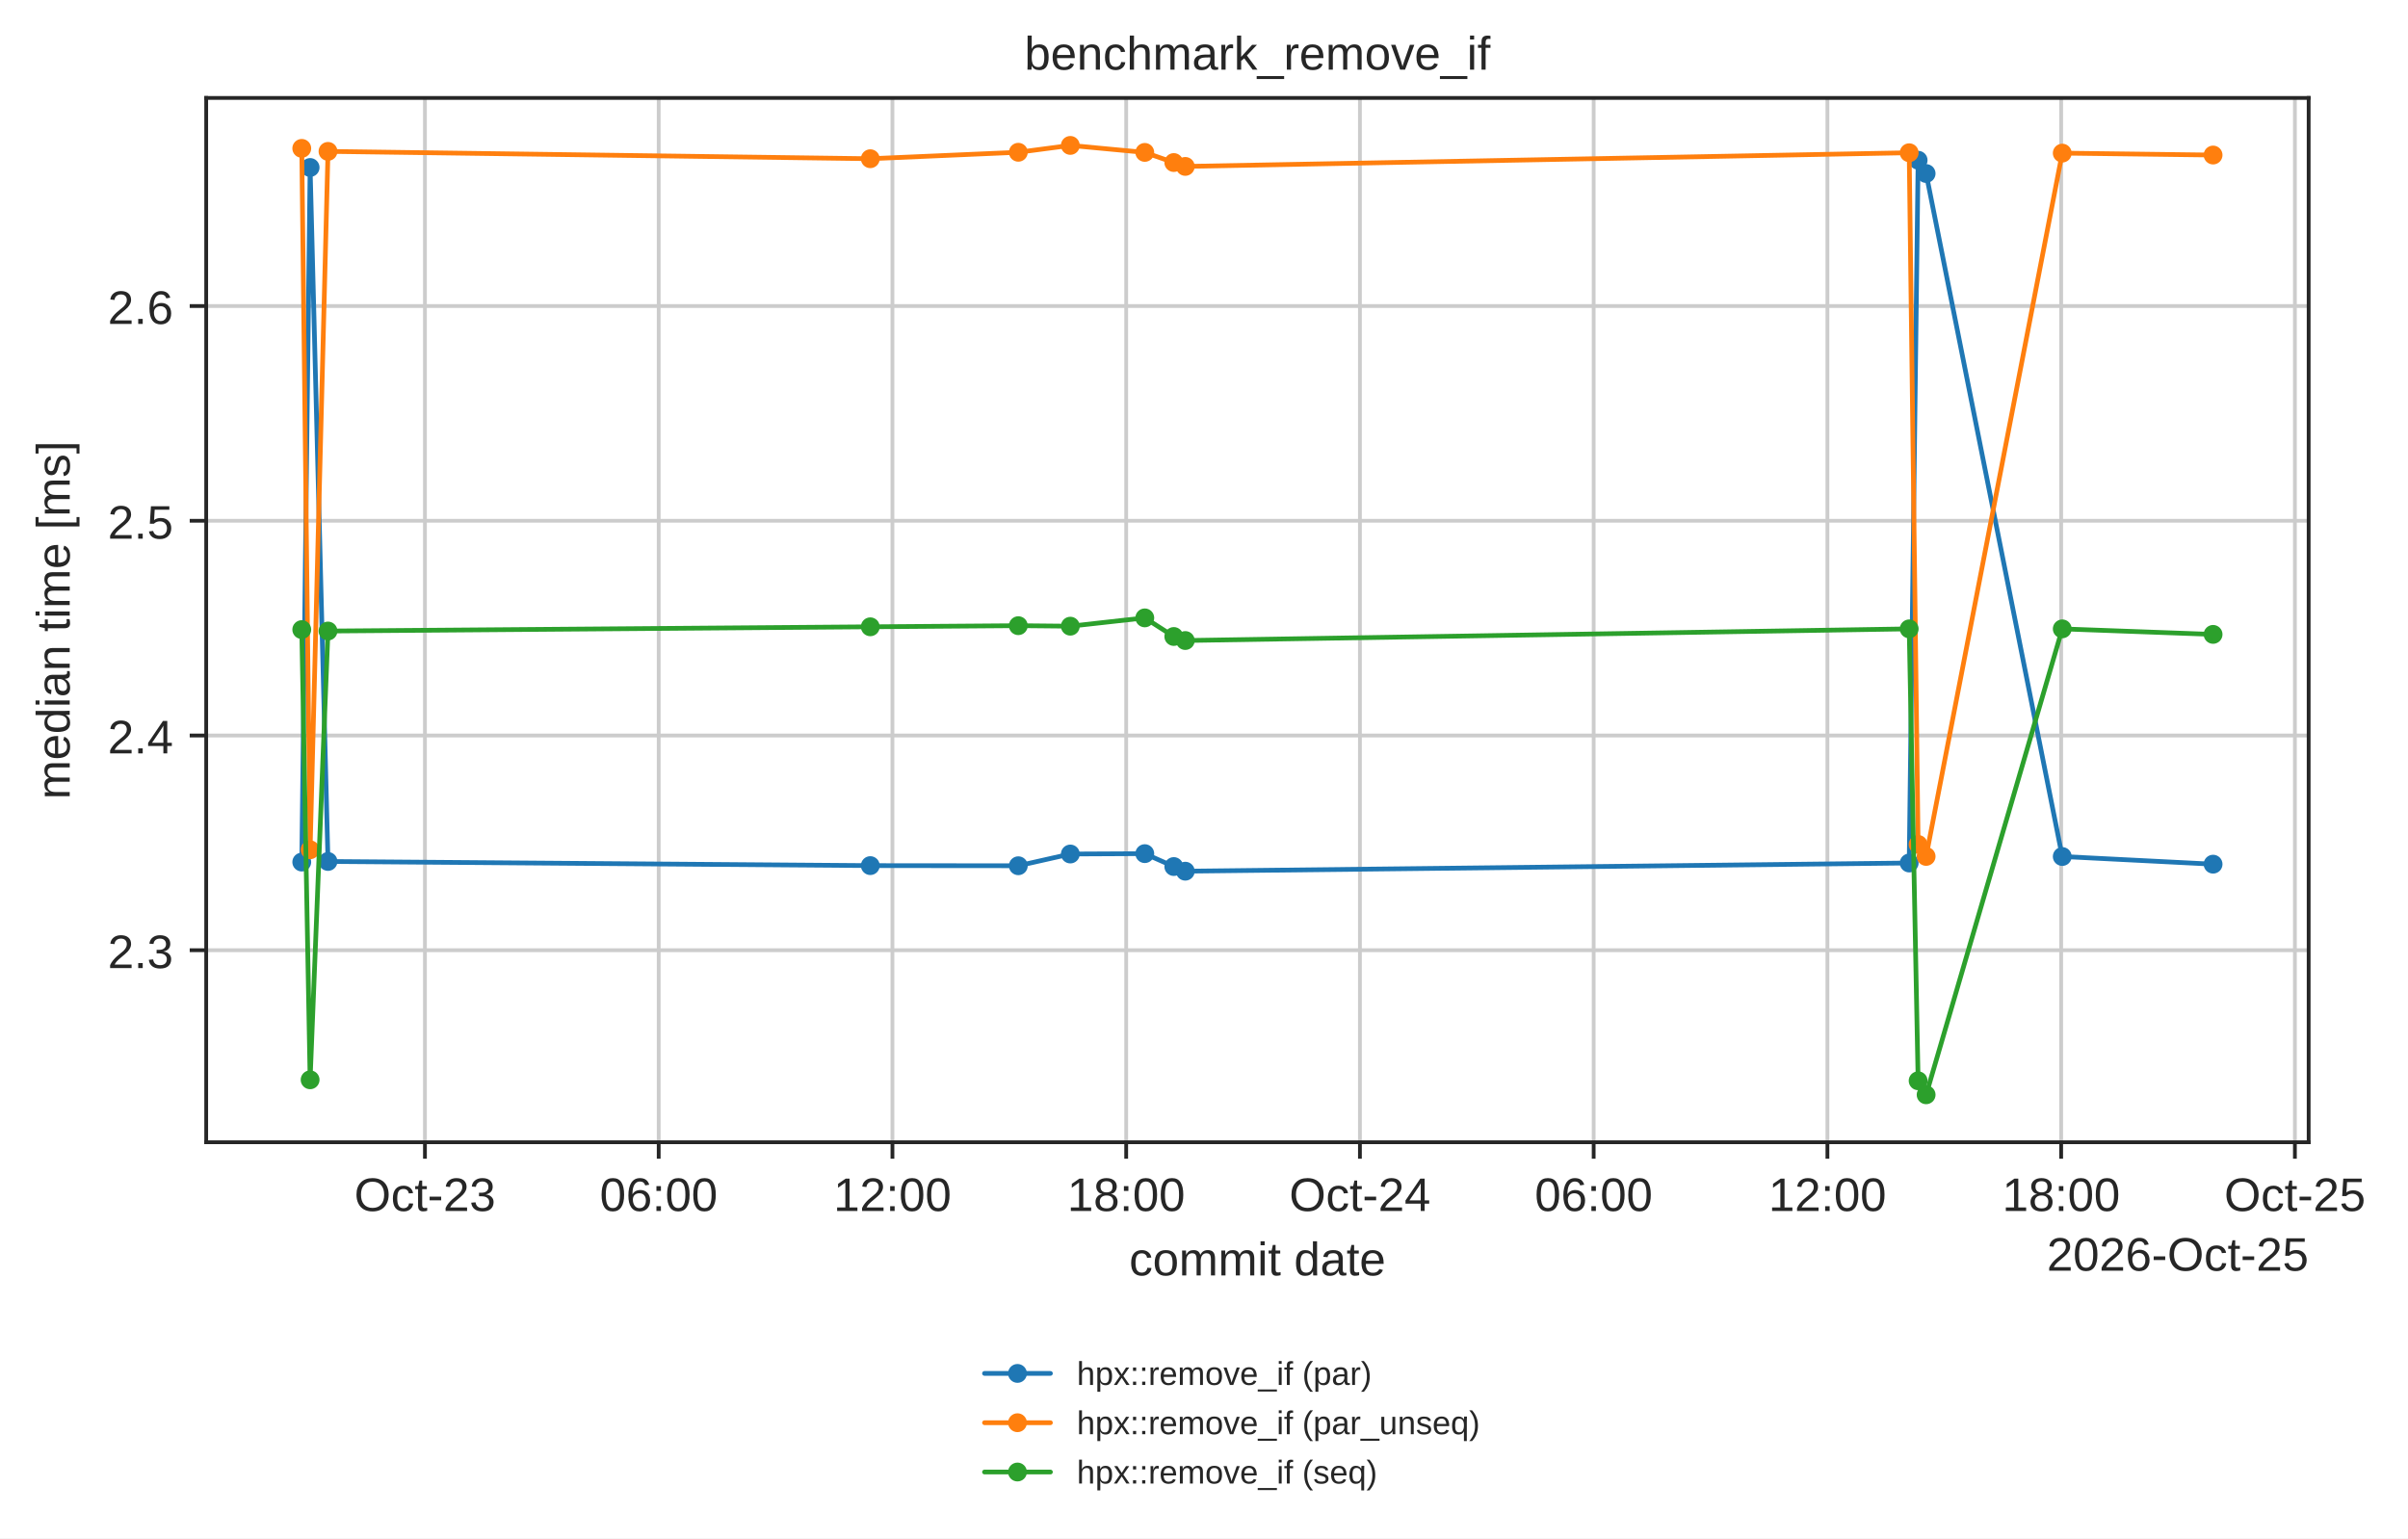
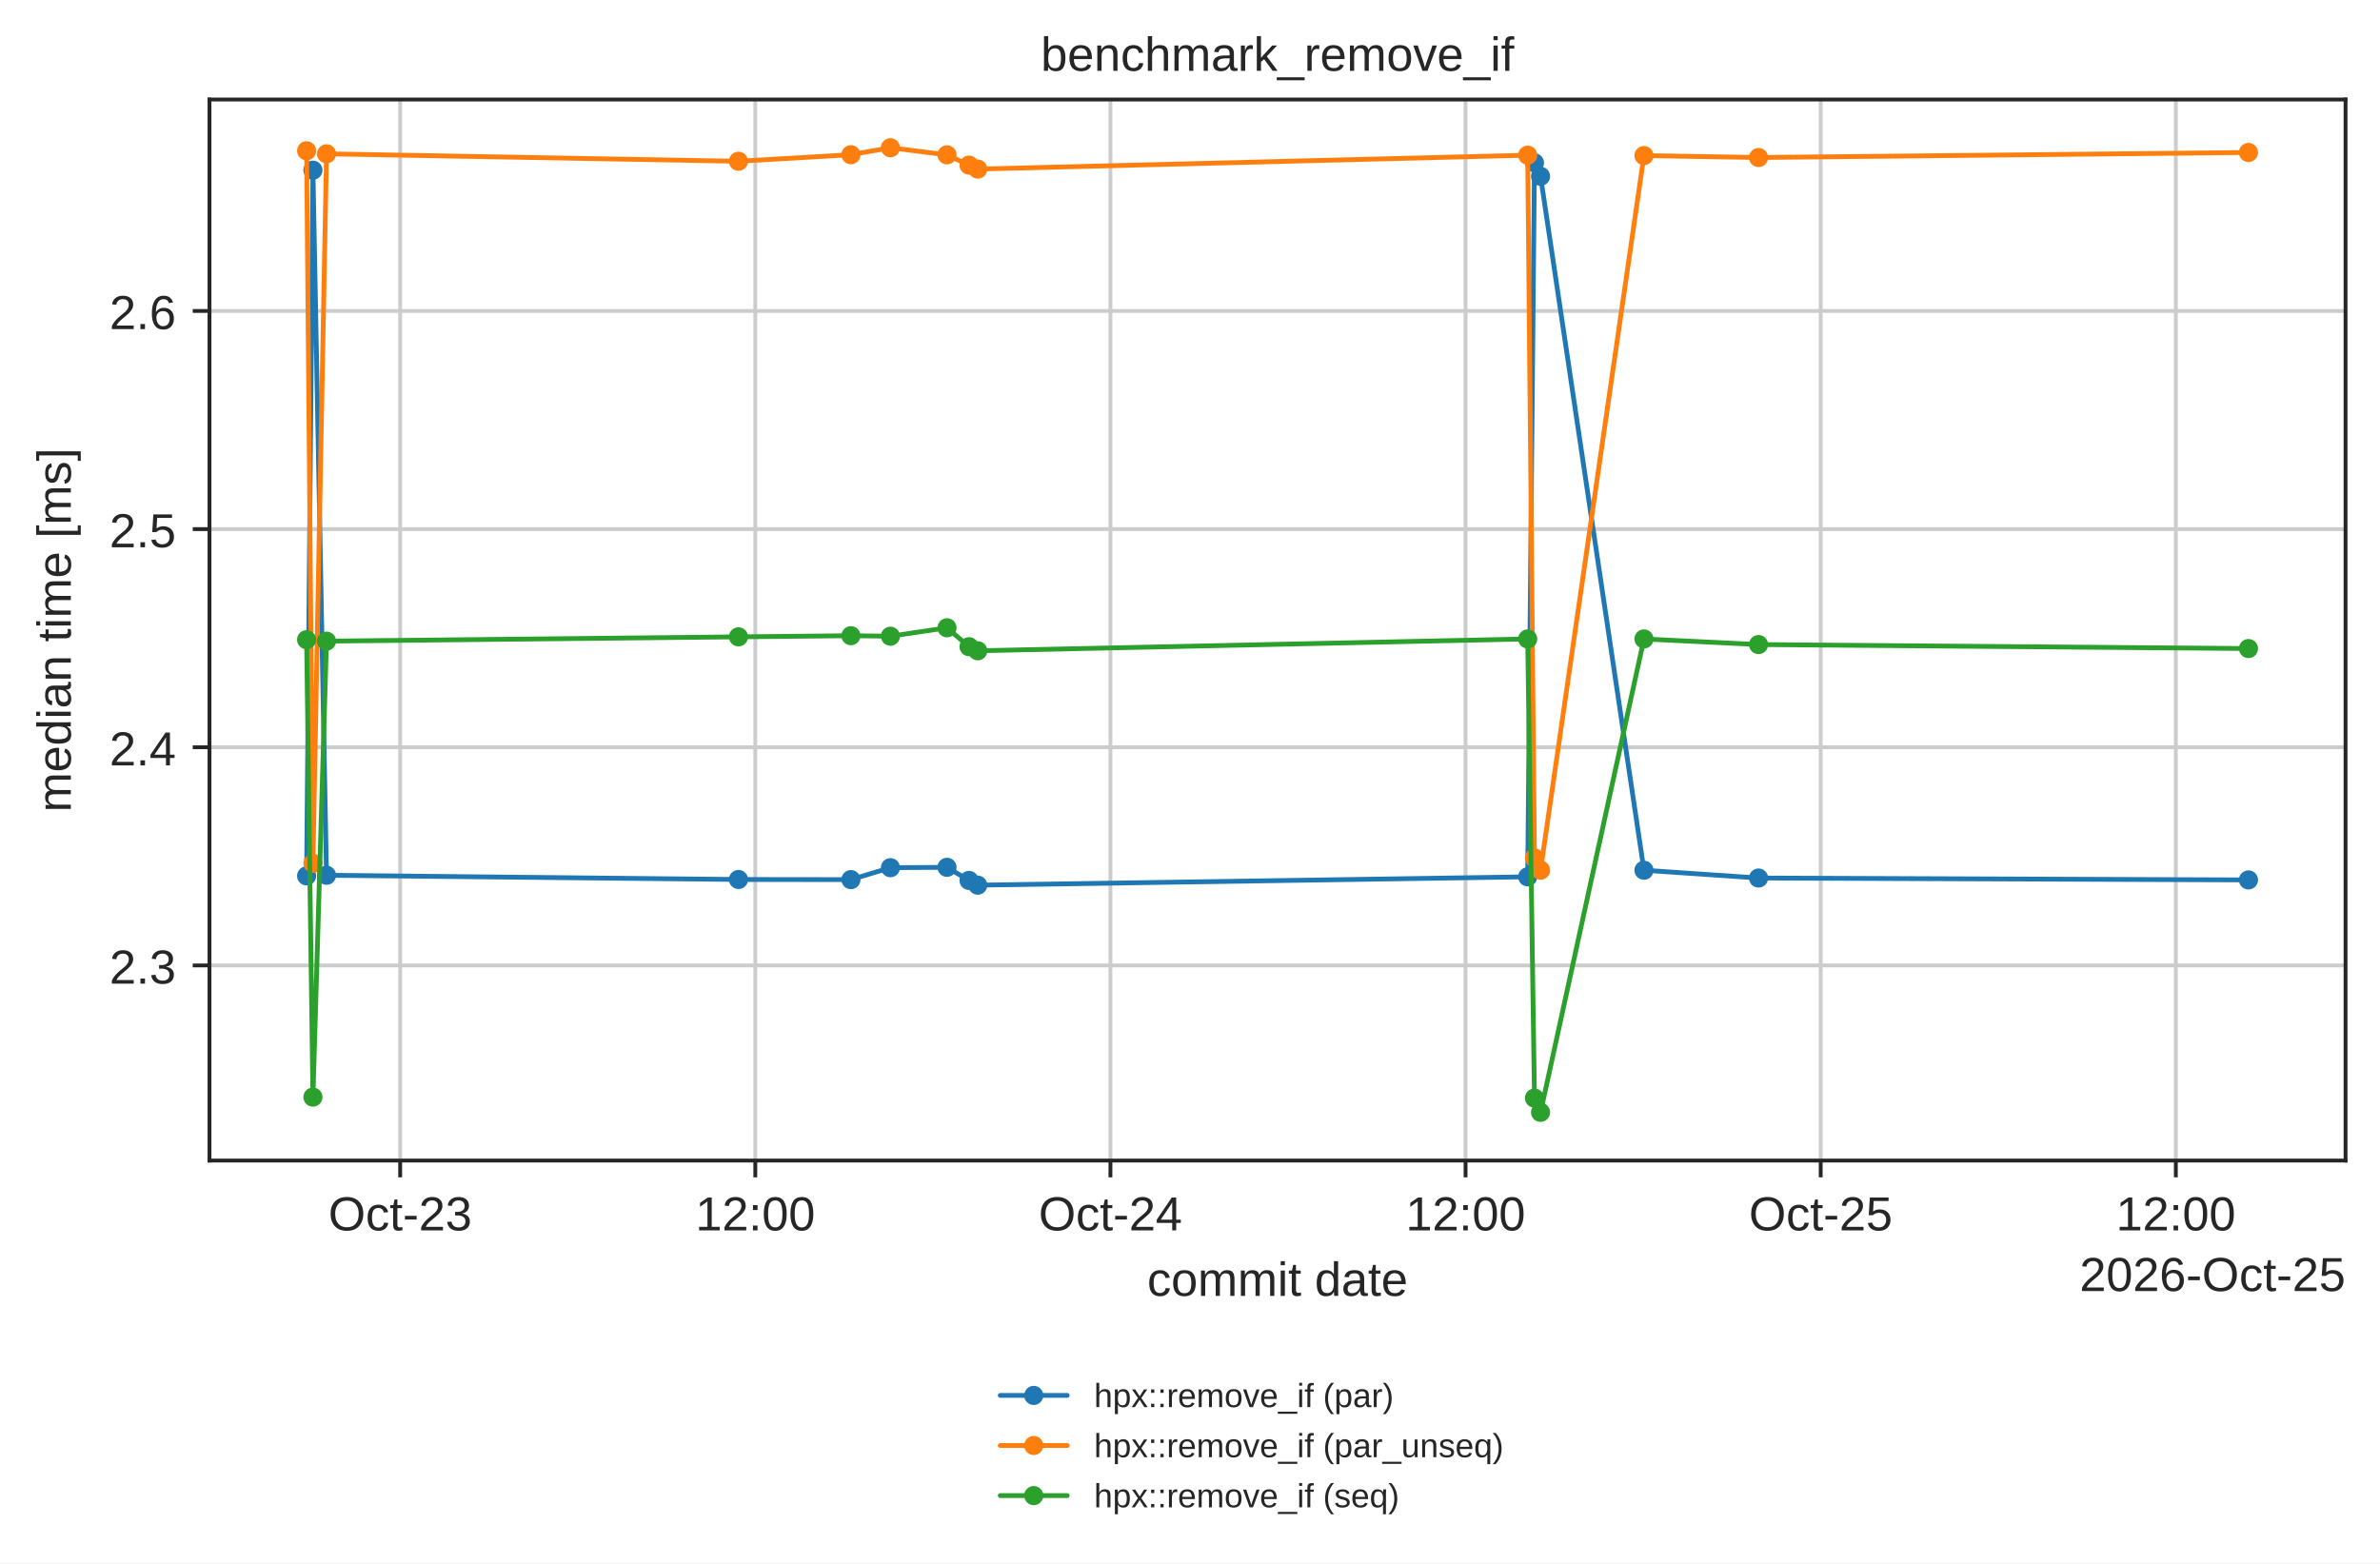
- <svg xmlns="http://www.w3.org/2000/svg" xmlns:xlink="http://www.w3.org/1999/xlink" width="511.275pt" height="326.683pt" viewBox="0 0 511.275 326.683" version="1.1">
+ <svg xmlns="http://www.w3.org/2000/svg" xmlns:xlink="http://www.w3.org/1999/xlink" width="497.381pt" height="326.683pt" viewBox="0 0 497.381 326.683" version="1.1">
  <defs>
    <style type="text/css">*{stroke-linejoin: round; stroke-linecap: butt}</style>
  </defs>
  <g id="figure_1">
    <g id="patch_1">
-       <path d="M 0 326.683  L 511.275 326.683  L 511.275 0  L 0 0  z " style="fill: #ffffff" />
+       <path d="M 0 326.683  L 497.381 326.683  L 497.381 0  L 0 0  z " style="fill: #ffffff" />
    </g>
    <g id="axes_1">
      <g id="patch_2">
        <path d="M 43.781 242.558  L 490.181 242.558  L 490.181 20.798  L 43.781 20.798  z " style="fill: #ffffff" />
      </g>
      <g id="matplotlib.axis_1">
        <g id="xtick_1">
          <g id="line2d_1">
-             <path d="M 90.226 242.558  L 90.226 20.798  " clip-path="url(#p42d5f2c684)" style="fill: none; stroke: #cccccc; stroke-width: 0.8; stroke-linecap: round" />
+             <path d="M 83.628 242.558  L 83.628 20.798  " clip-path="url(#p42d5f2c684)" style="fill: none; stroke: #cccccc; stroke-width: 0.8; stroke-linecap: round" />
          </g>
          <g id="line2d_2">
            <defs>
              <path id="mdfc5214045" d="M 0 0  L 0 3.5  " style="stroke: #262626; stroke-width: 0.8" />
            </defs>
            <g>
-               <use xlink:href="#mdfc5214045" x="90.226" y="242.558" style="fill: #262626; stroke: #262626; stroke-width: 0.8" />
+               <use xlink:href="#mdfc5214045" x="83.628" y="242.558" style="fill: #262626; stroke: #262626; stroke-width: 0.8" />
            </g>
          </g>
          <g id="text_1">
-             <text style="fill: #262626; font: 10px 'Arial', 'DejaVu Sans', 'Liberation Sans', 'Bitstream Vera Sans', sans-serif; text-anchor: middle" x="90.226" y="257.157" transform="rotate(-0 90.22648 257.1569)">Oct-23</text>
+             <text style="fill: #262626; font: 10px 'Arial', 'DejaVu Sans', 'Liberation Sans', 'Bitstream Vera Sans', sans-serif; text-anchor: middle" x="83.628" y="257.157" transform="rotate(-0 83.62803 257.1569)">Oct-23</text>
          </g>
        </g>
        <g id="xtick_2">
          <g id="line2d_3">
-             <path d="M 139.856 242.558  L 139.856 20.798  " clip-path="url(#p42d5f2c684)" style="fill: none; stroke: #cccccc; stroke-width: 0.8; stroke-linecap: round" />
+             <path d="M 157.845 242.558  L 157.845 20.798  " clip-path="url(#p42d5f2c684)" style="fill: none; stroke: #cccccc; stroke-width: 0.8; stroke-linecap: round" />
          </g>
          <g id="line2d_4">
            <g>
-               <use xlink:href="#mdfc5214045" x="139.856" y="242.558" style="fill: #262626; stroke: #262626; stroke-width: 0.8" />
+               <use xlink:href="#mdfc5214045" x="157.845" y="242.558" style="fill: #262626; stroke: #262626; stroke-width: 0.8" />
            </g>
          </g>
          <g id="text_2">
-             <text style="fill: #262626; font: 10px 'Arial', 'DejaVu Sans', 'Liberation Sans', 'Bitstream Vera Sans', sans-serif; text-anchor: middle" x="139.856" y="257.157" transform="rotate(-0 139.856 257.1569)">06:00</text>
+             <text style="fill: #262626; font: 10px 'Arial', 'DejaVu Sans', 'Liberation Sans', 'Bitstream Vera Sans', sans-serif; text-anchor: middle" x="157.845" y="257.157" transform="rotate(-0 157.8451 257.1569)">12:00</text>
          </g>
        </g>
        <g id="xtick_3">
          <g id="line2d_5">
-             <path d="M 189.486 242.558  L 189.486 20.798  " clip-path="url(#p42d5f2c684)" style="fill: none; stroke: #cccccc; stroke-width: 0.8; stroke-linecap: round" />
+             <path d="M 232.062 242.558  L 232.062 20.798  " clip-path="url(#p42d5f2c684)" style="fill: none; stroke: #cccccc; stroke-width: 0.8; stroke-linecap: round" />
          </g>
          <g id="line2d_6">
            <g>
-               <use xlink:href="#mdfc5214045" x="189.486" y="242.558" style="fill: #262626; stroke: #262626; stroke-width: 0.8" />
+               <use xlink:href="#mdfc5214045" x="232.062" y="242.558" style="fill: #262626; stroke: #262626; stroke-width: 0.8" />
            </g>
          </g>
          <g id="text_3">
-             <text style="fill: #262626; font: 10px 'Arial', 'DejaVu Sans', 'Liberation Sans', 'Bitstream Vera Sans', sans-serif; text-anchor: middle" x="189.486" y="257.157" transform="rotate(-0 189.4856 257.1569)">12:00</text>
+             <text style="fill: #262626; font: 10px 'Arial', 'DejaVu Sans', 'Liberation Sans', 'Bitstream Vera Sans', sans-serif; text-anchor: middle" x="232.062" y="257.157" transform="rotate(-0 232.0623 257.1569)">Oct-24</text>
          </g>
        </g>
        <g id="xtick_4">
          <g id="line2d_7">
-             <path d="M 239.115 242.558  L 239.115 20.798  " clip-path="url(#p42d5f2c684)" style="fill: none; stroke: #cccccc; stroke-width: 0.8; stroke-linecap: round" />
+             <path d="M 306.279 242.558  L 306.279 20.798  " clip-path="url(#p42d5f2c684)" style="fill: none; stroke: #cccccc; stroke-width: 0.8; stroke-linecap: round" />
          </g>
          <g id="line2d_8">
            <g>
-               <use xlink:href="#mdfc5214045" x="239.115" y="242.558" style="fill: #262626; stroke: #262626; stroke-width: 0.8" />
+               <use xlink:href="#mdfc5214045" x="306.279" y="242.558" style="fill: #262626; stroke: #262626; stroke-width: 0.8" />
            </g>
          </g>
          <g id="text_4">
-             <text style="fill: #262626; font: 10px 'Arial', 'DejaVu Sans', 'Liberation Sans', 'Bitstream Vera Sans', sans-serif; text-anchor: middle" x="239.115" y="257.157" transform="rotate(-0 239.1152 257.1569)">18:00</text>
+             <text style="fill: #262626; font: 10px 'Arial', 'DejaVu Sans', 'Liberation Sans', 'Bitstream Vera Sans', sans-serif; text-anchor: middle" x="306.279" y="257.157" transform="rotate(-0 306.2794 257.1569)">12:00</text>
          </g>
        </g>
        <g id="xtick_5">
          <g id="line2d_9">
-             <path d="M 288.745 242.558  L 288.745 20.798  " clip-path="url(#p42d5f2c684)" style="fill: none; stroke: #cccccc; stroke-width: 0.8; stroke-linecap: round" />
+             <path d="M 380.497 242.558  L 380.497 20.798  " clip-path="url(#p42d5f2c684)" style="fill: none; stroke: #cccccc; stroke-width: 0.8; stroke-linecap: round" />
          </g>
          <g id="line2d_10">
            <g>
-               <use xlink:href="#mdfc5214045" x="288.745" y="242.558" style="fill: #262626; stroke: #262626; stroke-width: 0.8" />
+               <use xlink:href="#mdfc5214045" x="380.497" y="242.558" style="fill: #262626; stroke: #262626; stroke-width: 0.8" />
            </g>
          </g>
          <g id="text_5">
-             <text style="fill: #262626; font: 10px 'Arial', 'DejaVu Sans', 'Liberation Sans', 'Bitstream Vera Sans', sans-serif; text-anchor: middle" x="288.745" y="257.157" transform="rotate(-0 288.7447 257.1569)">Oct-24</text>
+             <text style="fill: #262626; font: 10px 'Arial', 'DejaVu Sans', 'Liberation Sans', 'Bitstream Vera Sans', sans-serif; text-anchor: middle" x="380.497" y="257.157" transform="rotate(-0 380.4965 257.1569)">Oct-25</text>
          </g>
        </g>
        <g id="xtick_6">
          <g id="line2d_11">
-             <path d="M 338.374 242.558  L 338.374 20.798  " clip-path="url(#p42d5f2c684)" style="fill: none; stroke: #cccccc; stroke-width: 0.8; stroke-linecap: round" />
+             <path d="M 454.714 242.558  L 454.714 20.798  " clip-path="url(#p42d5f2c684)" style="fill: none; stroke: #cccccc; stroke-width: 0.8; stroke-linecap: round" />
          </g>
          <g id="line2d_12">
            <g>
-               <use xlink:href="#mdfc5214045" x="338.374" y="242.558" style="fill: #262626; stroke: #262626; stroke-width: 0.8" />
+               <use xlink:href="#mdfc5214045" x="454.714" y="242.558" style="fill: #262626; stroke: #262626; stroke-width: 0.8" />
            </g>
          </g>
          <g id="text_6">
-             <text style="fill: #262626; font: 10px 'Arial', 'DejaVu Sans', 'Liberation Sans', 'Bitstream Vera Sans', sans-serif; text-anchor: middle" x="338.374" y="257.157" transform="rotate(-0 338.3743 257.1569)">06:00</text>
-           </g>
-         </g>
-         <g id="xtick_7">
-           <g id="line2d_13">
-             <path d="M 388.004 242.558  L 388.004 20.798  " clip-path="url(#p42d5f2c684)" style="fill: none; stroke: #cccccc; stroke-width: 0.8; stroke-linecap: round" />
-           </g>
-           <g id="line2d_14">
-             <g>
-               <use xlink:href="#mdfc5214045" x="388.004" y="242.558" style="fill: #262626; stroke: #262626; stroke-width: 0.8" />
-             </g>
-           </g>
-           <g id="text_7">
-             <text style="fill: #262626; font: 10px 'Arial', 'DejaVu Sans', 'Liberation Sans', 'Bitstream Vera Sans', sans-serif; text-anchor: middle" x="388.004" y="257.157" transform="rotate(-0 388.0039 257.1569)">12:00</text>
-           </g>
-         </g>
-         <g id="xtick_8">
-           <g id="line2d_15">
-             <path d="M 437.633 242.558  L 437.633 20.798  " clip-path="url(#p42d5f2c684)" style="fill: none; stroke: #cccccc; stroke-width: 0.8; stroke-linecap: round" />
-           </g>
-           <g id="line2d_16">
-             <g>
-               <use xlink:href="#mdfc5214045" x="437.633" y="242.558" style="fill: #262626; stroke: #262626; stroke-width: 0.8" />
-             </g>
-           </g>
-           <g id="text_8">
-             <text style="fill: #262626; font: 10px 'Arial', 'DejaVu Sans', 'Liberation Sans', 'Bitstream Vera Sans', sans-serif; text-anchor: middle" x="437.633" y="257.157" transform="rotate(-0 437.6334 257.1569)">18:00</text>
-           </g>
-         </g>
-         <g id="xtick_9">
-           <g id="line2d_17">
-             <path d="M 487.263 242.558  L 487.263 20.798  " clip-path="url(#p42d5f2c684)" style="fill: none; stroke: #cccccc; stroke-width: 0.8; stroke-linecap: round" />
-           </g>
-           <g id="line2d_18">
-             <g>
-               <use xlink:href="#mdfc5214045" x="487.263" y="242.558" style="fill: #262626; stroke: #262626; stroke-width: 0.8" />
-             </g>
-           </g>
-           <g id="text_9">
-             <text style="fill: #262626; font: 10px 'Arial', 'DejaVu Sans', 'Liberation Sans', 'Bitstream Vera Sans', sans-serif; text-anchor: middle" x="487.263" y="257.157" transform="rotate(-0 487.263 257.1569)">Oct-25</text>
-           </g>
-         </g>
-         <g id="text_10">
+             <text style="fill: #262626; font: 10px 'Arial', 'DejaVu Sans', 'Liberation Sans', 'Bitstream Vera Sans', sans-serif; text-anchor: middle" x="454.714" y="257.157" transform="rotate(-0 454.7136 257.1569)">12:00</text>
+           </g>
+         </g>
+         <g id="text_7">
          <text style="fill: #262626; font: 10px 'Arial', 'DejaVu Sans', 'Liberation Sans', 'Bitstream Vera Sans', sans-serif; text-anchor: middle" x="266.981" y="270.835" transform="rotate(-0 266.9812 270.835)">commit date</text>
        </g>
-         <g id="text_11">
+         <g id="text_8">
          <text style="fill: #262626; font: 10px 'Arial', 'DejaVu Sans', 'Liberation Sans', 'Bitstream Vera Sans', sans-serif; text-anchor: end" x="490.181" y="269.835" transform="rotate(-0 490.1812 269.835)">2026-Oct-25</text>
        </g>
      </g>
      <g id="matplotlib.axis_2">
        <g id="ytick_1">
-           <g id="line2d_19">
+           <g id="line2d_13">
            <path d="M 43.781 201.777  L 490.181 201.777  " clip-path="url(#p42d5f2c684)" style="fill: none; stroke: #cccccc; stroke-width: 0.8; stroke-linecap: round" />
          </g>
-           <g id="line2d_20">
+           <g id="line2d_14">
            <defs>
              <path id="m414165cd4d" d="M 0 0  L -3.5 0  " style="stroke: #262626; stroke-width: 0.8" />
            </defs>
            <g>
              <use xlink:href="#m414165cd4d" x="43.781" y="201.777" style="fill: #262626; stroke: #262626; stroke-width: 0.8" />
            </g>
          </g>
+           <g id="text_9">
+             <text style="fill: #262626; font: 10px 'Arial', 'DejaVu Sans', 'Liberation Sans', 'Bitstream Vera Sans', sans-serif; text-anchor: end" x="36.781" y="205.576" transform="rotate(-0 36.78125 205.576)">2.3</text>
+           </g>
+         </g>
+         <g id="ytick_2">
+           <g id="line2d_15">
+             <path d="M 43.781 156.181  L 490.181 156.181  " clip-path="url(#p42d5f2c684)" style="fill: none; stroke: #cccccc; stroke-width: 0.8; stroke-linecap: round" />
+           </g>
+           <g id="line2d_16">
+             <g>
+               <use xlink:href="#m414165cd4d" x="43.781" y="156.181" style="fill: #262626; stroke: #262626; stroke-width: 0.8" />
+             </g>
+           </g>
+           <g id="text_10">
+             <text style="fill: #262626; font: 10px 'Arial', 'DejaVu Sans', 'Liberation Sans', 'Bitstream Vera Sans', sans-serif; text-anchor: end" x="36.781" y="159.98" transform="rotate(-0 36.78125 159.9803)">2.4</text>
+           </g>
+         </g>
+         <g id="ytick_3">
+           <g id="line2d_17">
+             <path d="M 43.781 110.585  L 490.181 110.585  " clip-path="url(#p42d5f2c684)" style="fill: none; stroke: #cccccc; stroke-width: 0.8; stroke-linecap: round" />
+           </g>
+           <g id="line2d_18">
+             <g>
+               <use xlink:href="#m414165cd4d" x="43.781" y="110.585" style="fill: #262626; stroke: #262626; stroke-width: 0.8" />
+             </g>
+           </g>
+           <g id="text_11">
+             <text style="fill: #262626; font: 10px 'Arial', 'DejaVu Sans', 'Liberation Sans', 'Bitstream Vera Sans', sans-serif; text-anchor: end" x="36.781" y="114.385" transform="rotate(-0 36.78125 114.3846)">2.5</text>
+           </g>
+         </g>
+         <g id="ytick_4">
+           <g id="line2d_19">
+             <path d="M 43.781 64.99  L 490.181 64.99  " clip-path="url(#p42d5f2c684)" style="fill: none; stroke: #cccccc; stroke-width: 0.8; stroke-linecap: round" />
+           </g>
+           <g id="line2d_20">
+             <g>
+               <use xlink:href="#m414165cd4d" x="43.781" y="64.99" style="fill: #262626; stroke: #262626; stroke-width: 0.8" />
+             </g>
+           </g>
          <g id="text_12">
-             <text style="fill: #262626; font: 10px 'Arial', 'DejaVu Sans', 'Liberation Sans', 'Bitstream Vera Sans', sans-serif; text-anchor: end" x="36.781" y="205.576" transform="rotate(-0 36.78125 205.576)">2.3</text>
-           </g>
-         </g>
-         <g id="ytick_2">
-           <g id="line2d_21">
-             <path d="M 43.781 156.181  L 490.181 156.181  " clip-path="url(#p42d5f2c684)" style="fill: none; stroke: #cccccc; stroke-width: 0.8; stroke-linecap: round" />
-           </g>
-           <g id="line2d_22">
-             <g>
-               <use xlink:href="#m414165cd4d" x="43.781" y="156.181" style="fill: #262626; stroke: #262626; stroke-width: 0.8" />
-             </g>
-           </g>
-           <g id="text_13">
-             <text style="fill: #262626; font: 10px 'Arial', 'DejaVu Sans', 'Liberation Sans', 'Bitstream Vera Sans', sans-serif; text-anchor: end" x="36.781" y="159.98" transform="rotate(-0 36.78125 159.9803)">2.4</text>
-           </g>
-         </g>
-         <g id="ytick_3">
-           <g id="line2d_23">
-             <path d="M 43.781 110.585  L 490.181 110.585  " clip-path="url(#p42d5f2c684)" style="fill: none; stroke: #cccccc; stroke-width: 0.8; stroke-linecap: round" />
-           </g>
-           <g id="line2d_24">
-             <g>
-               <use xlink:href="#m414165cd4d" x="43.781" y="110.585" style="fill: #262626; stroke: #262626; stroke-width: 0.8" />
-             </g>
-           </g>
-           <g id="text_14">
-             <text style="fill: #262626; font: 10px 'Arial', 'DejaVu Sans', 'Liberation Sans', 'Bitstream Vera Sans', sans-serif; text-anchor: end" x="36.781" y="114.385" transform="rotate(-0 36.78125 114.3846)">2.5</text>
-           </g>
-         </g>
-         <g id="ytick_4">
-           <g id="line2d_25">
-             <path d="M 43.781 64.99  L 490.181 64.99  " clip-path="url(#p42d5f2c684)" style="fill: none; stroke: #cccccc; stroke-width: 0.8; stroke-linecap: round" />
-           </g>
-           <g id="line2d_26">
-             <g>
-               <use xlink:href="#m414165cd4d" x="43.781" y="64.99" style="fill: #262626; stroke: #262626; stroke-width: 0.8" />
-             </g>
-           </g>
-           <g id="text_15">
            <text style="fill: #262626; font: 10px 'Arial', 'DejaVu Sans', 'Liberation Sans', 'Bitstream Vera Sans', sans-serif; text-anchor: end" x="36.781" y="68.789" transform="rotate(-0 36.78125 68.78894)">2.6</text>
          </g>
        </g>
-         <g id="text_16">
+         <g id="text_13">
          <text style="fill: #262626; font: 10px 'Arial', 'DejaVu Sans', 'Liberation Sans', 'Bitstream Vera Sans', sans-serif; text-anchor: middle" x="14.798" y="131.678" transform="rotate(-90 14.79844 131.6784)">median time [ms]</text>
        </g>
      </g>
-       <g id="line2d_27">
-         <path d="M 64.072 183.06  L 65.846 35.568  L 69.642 182.932  L 184.785 183.813  L 216.212 183.842  L 227.255 181.349  L 243.065 181.271  L 249.225 184.01  L 251.665 184.999  L 405.367 183.257  L 407.263 34.025  L 408.961 36.846  L 437.865 181.88  L 469.89 183.508  " clip-path="url(#p42d5f2c684)" style="fill: none; stroke: #1f77b4; stroke-linecap: round" />
+       <g id="line2d_21">
+         <path d="M 64.072 183.06  L 65.398 35.568  L 68.237 182.932  L 154.33 183.813  L 177.829 183.842  L 186.085 181.349  L 197.907 181.271  L 202.513 184.01  L 204.337 184.999  L 319.262 183.257  L 320.68 34.025  L 321.949 36.846  L 343.561 181.88  L 367.507 183.508  L 469.89 183.906  " clip-path="url(#p42d5f2c684)" style="fill: none; stroke: #1f77b4; stroke-linecap: round" />
        <defs>
          <path id="m20e5526daa" d="M 0 1.5  C 0.398 1.5 0.779 1.342 1.061 1.061  C 1.342 0.779 1.5 0.398 1.5 0  C 1.5 -0.398 1.342 -0.779 1.061 -1.061  C 0.779 -1.342 0.398 -1.5 0 -1.5  C -0.398 -1.5 -0.779 -1.342 -1.061 -1.061  C -1.342 -0.779 -1.5 -0.398 -1.5 0  C -1.5 0.398 -1.342 0.779 -1.061 1.061  C -0.779 1.342 -0.398 1.5 0 1.5  z " style="stroke: #1f77b4" />
        </defs>
        <g clip-path="url(#p42d5f2c684)">
          <use xlink:href="#m20e5526daa" x="64.072" y="183.06" style="fill: #1f77b4; stroke: #1f77b4" />
-           <use xlink:href="#m20e5526daa" x="65.846" y="35.568" style="fill: #1f77b4; stroke: #1f77b4" />
-           <use xlink:href="#m20e5526daa" x="69.642" y="182.932" style="fill: #1f77b4; stroke: #1f77b4" />
-           <use xlink:href="#m20e5526daa" x="184.785" y="183.813" style="fill: #1f77b4; stroke: #1f77b4" />
-           <use xlink:href="#m20e5526daa" x="216.212" y="183.842" style="fill: #1f77b4; stroke: #1f77b4" />
-           <use xlink:href="#m20e5526daa" x="227.255" y="181.349" style="fill: #1f77b4; stroke: #1f77b4" />
-           <use xlink:href="#m20e5526daa" x="243.065" y="181.271" style="fill: #1f77b4; stroke: #1f77b4" />
-           <use xlink:href="#m20e5526daa" x="249.225" y="184.01" style="fill: #1f77b4; stroke: #1f77b4" />
-           <use xlink:href="#m20e5526daa" x="251.665" y="184.999" style="fill: #1f77b4; stroke: #1f77b4" />
-           <use xlink:href="#m20e5526daa" x="405.367" y="183.257" style="fill: #1f77b4; stroke: #1f77b4" />
-           <use xlink:href="#m20e5526daa" x="407.263" y="34.025" style="fill: #1f77b4; stroke: #1f77b4" />
-           <use xlink:href="#m20e5526daa" x="408.961" y="36.846" style="fill: #1f77b4; stroke: #1f77b4" />
-           <use xlink:href="#m20e5526daa" x="437.865" y="181.88" style="fill: #1f77b4; stroke: #1f77b4" />
-           <use xlink:href="#m20e5526daa" x="469.89" y="183.508" style="fill: #1f77b4; stroke: #1f77b4" />
-         </g>
-       </g>
-       <g id="line2d_28">
-         <path d="M 64.072 31.509  L 65.846 180.449  L 69.642 32.148  L 184.785 33.704  L 216.212 32.335  L 227.255 30.878  L 243.065 32.363  L 249.225 34.515  L 251.665 35.337  L 405.367 32.435  L 407.263 179.311  L 408.961 181.86  L 437.865 32.515  L 469.89 32.922  " clip-path="url(#p42d5f2c684)" style="fill: none; stroke: #ff7f0e; stroke-linecap: round" />
+           <use xlink:href="#m20e5526daa" x="65.398" y="35.568" style="fill: #1f77b4; stroke: #1f77b4" />
+           <use xlink:href="#m20e5526daa" x="68.237" y="182.932" style="fill: #1f77b4; stroke: #1f77b4" />
+           <use xlink:href="#m20e5526daa" x="154.33" y="183.813" style="fill: #1f77b4; stroke: #1f77b4" />
+           <use xlink:href="#m20e5526daa" x="177.829" y="183.842" style="fill: #1f77b4; stroke: #1f77b4" />
+           <use xlink:href="#m20e5526daa" x="186.085" y="181.349" style="fill: #1f77b4; stroke: #1f77b4" />
+           <use xlink:href="#m20e5526daa" x="197.907" y="181.271" style="fill: #1f77b4; stroke: #1f77b4" />
+           <use xlink:href="#m20e5526daa" x="202.513" y="184.01" style="fill: #1f77b4; stroke: #1f77b4" />
+           <use xlink:href="#m20e5526daa" x="204.337" y="184.999" style="fill: #1f77b4; stroke: #1f77b4" />
+           <use xlink:href="#m20e5526daa" x="319.262" y="183.257" style="fill: #1f77b4; stroke: #1f77b4" />
+           <use xlink:href="#m20e5526daa" x="320.68" y="34.025" style="fill: #1f77b4; stroke: #1f77b4" />
+           <use xlink:href="#m20e5526daa" x="321.949" y="36.846" style="fill: #1f77b4; stroke: #1f77b4" />
+           <use xlink:href="#m20e5526daa" x="343.561" y="181.88" style="fill: #1f77b4; stroke: #1f77b4" />
+           <use xlink:href="#m20e5526daa" x="367.507" y="183.508" style="fill: #1f77b4; stroke: #1f77b4" />
+           <use xlink:href="#m20e5526daa" x="469.89" y="183.906" style="fill: #1f77b4; stroke: #1f77b4" />
+         </g>
+       </g>
+       <g id="line2d_22">
+         <path d="M 64.072 31.509  L 65.398 180.449  L 68.237 32.148  L 154.33 33.704  L 177.829 32.335  L 186.085 30.878  L 197.907 32.363  L 202.513 34.515  L 204.337 35.337  L 319.262 32.435  L 320.68 179.311  L 321.949 181.86  L 343.561 32.515  L 367.507 32.922  L 469.89 31.869  " clip-path="url(#p42d5f2c684)" style="fill: none; stroke: #ff7f0e; stroke-linecap: round" />
        <defs>
          <path id="m8123a8acb4" d="M 0 1.5  C 0.398 1.5 0.779 1.342 1.061 1.061  C 1.342 0.779 1.5 0.398 1.5 0  C 1.5 -0.398 1.342 -0.779 1.061 -1.061  C 0.779 -1.342 0.398 -1.5 0 -1.5  C -0.398 -1.5 -0.779 -1.342 -1.061 -1.061  C -1.342 -0.779 -1.5 -0.398 -1.5 0  C -1.5 0.398 -1.342 0.779 -1.061 1.061  C -0.779 1.342 -0.398 1.5 0 1.5  z " style="stroke: #ff7f0e" />
        </defs>
        <g clip-path="url(#p42d5f2c684)">
          <use xlink:href="#m8123a8acb4" x="64.072" y="31.509" style="fill: #ff7f0e; stroke: #ff7f0e" />
-           <use xlink:href="#m8123a8acb4" x="65.846" y="180.449" style="fill: #ff7f0e; stroke: #ff7f0e" />
-           <use xlink:href="#m8123a8acb4" x="69.642" y="32.148" style="fill: #ff7f0e; stroke: #ff7f0e" />
-           <use xlink:href="#m8123a8acb4" x="184.785" y="33.704" style="fill: #ff7f0e; stroke: #ff7f0e" />
-           <use xlink:href="#m8123a8acb4" x="216.212" y="32.335" style="fill: #ff7f0e; stroke: #ff7f0e" />
-           <use xlink:href="#m8123a8acb4" x="227.255" y="30.878" style="fill: #ff7f0e; stroke: #ff7f0e" />
-           <use xlink:href="#m8123a8acb4" x="243.065" y="32.363" style="fill: #ff7f0e; stroke: #ff7f0e" />
-           <use xlink:href="#m8123a8acb4" x="249.225" y="34.515" style="fill: #ff7f0e; stroke: #ff7f0e" />
-           <use xlink:href="#m8123a8acb4" x="251.665" y="35.337" style="fill: #ff7f0e; stroke: #ff7f0e" />
-           <use xlink:href="#m8123a8acb4" x="405.367" y="32.435" style="fill: #ff7f0e; stroke: #ff7f0e" />
-           <use xlink:href="#m8123a8acb4" x="407.263" y="179.311" style="fill: #ff7f0e; stroke: #ff7f0e" />
-           <use xlink:href="#m8123a8acb4" x="408.961" y="181.86" style="fill: #ff7f0e; stroke: #ff7f0e" />
-           <use xlink:href="#m8123a8acb4" x="437.865" y="32.515" style="fill: #ff7f0e; stroke: #ff7f0e" />
-           <use xlink:href="#m8123a8acb4" x="469.89" y="32.922" style="fill: #ff7f0e; stroke: #ff7f0e" />
-         </g>
-       </g>
-       <g id="line2d_29">
-         <path d="M 64.072 133.694  L 65.846 229.296  L 69.642 134.001  L 184.785 133.101  L 216.212 132.863  L 227.255 132.97  L 243.065 131.207  L 249.225 135.159  L 251.665 136.016  L 405.367 133.539  L 407.263 229.502  L 408.961 232.478  L 437.865 133.541  L 469.89 134.713  " clip-path="url(#p42d5f2c684)" style="fill: none; stroke: #2ca02c; stroke-linecap: round" />
+           <use xlink:href="#m8123a8acb4" x="65.398" y="180.449" style="fill: #ff7f0e; stroke: #ff7f0e" />
+           <use xlink:href="#m8123a8acb4" x="68.237" y="32.148" style="fill: #ff7f0e; stroke: #ff7f0e" />
+           <use xlink:href="#m8123a8acb4" x="154.33" y="33.704" style="fill: #ff7f0e; stroke: #ff7f0e" />
+           <use xlink:href="#m8123a8acb4" x="177.829" y="32.335" style="fill: #ff7f0e; stroke: #ff7f0e" />
+           <use xlink:href="#m8123a8acb4" x="186.085" y="30.878" style="fill: #ff7f0e; stroke: #ff7f0e" />
+           <use xlink:href="#m8123a8acb4" x="197.907" y="32.363" style="fill: #ff7f0e; stroke: #ff7f0e" />
+           <use xlink:href="#m8123a8acb4" x="202.513" y="34.515" style="fill: #ff7f0e; stroke: #ff7f0e" />
+           <use xlink:href="#m8123a8acb4" x="204.337" y="35.337" style="fill: #ff7f0e; stroke: #ff7f0e" />
+           <use xlink:href="#m8123a8acb4" x="319.262" y="32.435" style="fill: #ff7f0e; stroke: #ff7f0e" />
+           <use xlink:href="#m8123a8acb4" x="320.68" y="179.311" style="fill: #ff7f0e; stroke: #ff7f0e" />
+           <use xlink:href="#m8123a8acb4" x="321.949" y="181.86" style="fill: #ff7f0e; stroke: #ff7f0e" />
+           <use xlink:href="#m8123a8acb4" x="343.561" y="32.515" style="fill: #ff7f0e; stroke: #ff7f0e" />
+           <use xlink:href="#m8123a8acb4" x="367.507" y="32.922" style="fill: #ff7f0e; stroke: #ff7f0e" />
+           <use xlink:href="#m8123a8acb4" x="469.89" y="31.869" style="fill: #ff7f0e; stroke: #ff7f0e" />
+         </g>
+       </g>
+       <g id="line2d_23">
+         <path d="M 64.072 133.694  L 65.398 229.296  L 68.237 134.001  L 154.33 133.101  L 177.829 132.863  L 186.085 132.97  L 197.907 131.207  L 202.513 135.159  L 204.337 136.016  L 319.262 133.539  L 320.68 229.502  L 321.949 232.478  L 343.561 133.541  L 367.507 134.713  L 469.89 135.546  " clip-path="url(#p42d5f2c684)" style="fill: none; stroke: #2ca02c; stroke-linecap: round" />
        <defs>
          <path id="mc7b11249e2" d="M 0 1.5  C 0.398 1.5 0.779 1.342 1.061 1.061  C 1.342 0.779 1.5 0.398 1.5 0  C 1.5 -0.398 1.342 -0.779 1.061 -1.061  C 0.779 -1.342 0.398 -1.5 0 -1.5  C -0.398 -1.5 -0.779 -1.342 -1.061 -1.061  C -1.342 -0.779 -1.5 -0.398 -1.5 0  C -1.5 0.398 -1.342 0.779 -1.061 1.061  C -0.779 1.342 -0.398 1.5 0 1.5  z " style="stroke: #2ca02c" />
        </defs>
        <g clip-path="url(#p42d5f2c684)">
          <use xlink:href="#mc7b11249e2" x="64.072" y="133.694" style="fill: #2ca02c; stroke: #2ca02c" />
-           <use xlink:href="#mc7b11249e2" x="65.846" y="229.296" style="fill: #2ca02c; stroke: #2ca02c" />
-           <use xlink:href="#mc7b11249e2" x="69.642" y="134.001" style="fill: #2ca02c; stroke: #2ca02c" />
-           <use xlink:href="#mc7b11249e2" x="184.785" y="133.101" style="fill: #2ca02c; stroke: #2ca02c" />
-           <use xlink:href="#mc7b11249e2" x="216.212" y="132.863" style="fill: #2ca02c; stroke: #2ca02c" />
-           <use xlink:href="#mc7b11249e2" x="227.255" y="132.97" style="fill: #2ca02c; stroke: #2ca02c" />
-           <use xlink:href="#mc7b11249e2" x="243.065" y="131.207" style="fill: #2ca02c; stroke: #2ca02c" />
-           <use xlink:href="#mc7b11249e2" x="249.225" y="135.159" style="fill: #2ca02c; stroke: #2ca02c" />
-           <use xlink:href="#mc7b11249e2" x="251.665" y="136.016" style="fill: #2ca02c; stroke: #2ca02c" />
-           <use xlink:href="#mc7b11249e2" x="405.367" y="133.539" style="fill: #2ca02c; stroke: #2ca02c" />
-           <use xlink:href="#mc7b11249e2" x="407.263" y="229.502" style="fill: #2ca02c; stroke: #2ca02c" />
-           <use xlink:href="#mc7b11249e2" x="408.961" y="232.478" style="fill: #2ca02c; stroke: #2ca02c" />
-           <use xlink:href="#mc7b11249e2" x="437.865" y="133.541" style="fill: #2ca02c; stroke: #2ca02c" />
-           <use xlink:href="#mc7b11249e2" x="469.89" y="134.713" style="fill: #2ca02c; stroke: #2ca02c" />
+           <use xlink:href="#mc7b11249e2" x="65.398" y="229.296" style="fill: #2ca02c; stroke: #2ca02c" />
+           <use xlink:href="#mc7b11249e2" x="68.237" y="134.001" style="fill: #2ca02c; stroke: #2ca02c" />
+           <use xlink:href="#mc7b11249e2" x="154.33" y="133.101" style="fill: #2ca02c; stroke: #2ca02c" />
+           <use xlink:href="#mc7b11249e2" x="177.829" y="132.863" style="fill: #2ca02c; stroke: #2ca02c" />
+           <use xlink:href="#mc7b11249e2" x="186.085" y="132.97" style="fill: #2ca02c; stroke: #2ca02c" />
+           <use xlink:href="#mc7b11249e2" x="197.907" y="131.207" style="fill: #2ca02c; stroke: #2ca02c" />
+           <use xlink:href="#mc7b11249e2" x="202.513" y="135.159" style="fill: #2ca02c; stroke: #2ca02c" />
+           <use xlink:href="#mc7b11249e2" x="204.337" y="136.016" style="fill: #2ca02c; stroke: #2ca02c" />
+           <use xlink:href="#mc7b11249e2" x="319.262" y="133.539" style="fill: #2ca02c; stroke: #2ca02c" />
+           <use xlink:href="#mc7b11249e2" x="320.68" y="229.502" style="fill: #2ca02c; stroke: #2ca02c" />
+           <use xlink:href="#mc7b11249e2" x="321.949" y="232.478" style="fill: #2ca02c; stroke: #2ca02c" />
+           <use xlink:href="#mc7b11249e2" x="343.561" y="133.541" style="fill: #2ca02c; stroke: #2ca02c" />
+           <use xlink:href="#mc7b11249e2" x="367.507" y="134.713" style="fill: #2ca02c; stroke: #2ca02c" />
+           <use xlink:href="#mc7b11249e2" x="469.89" y="135.546" style="fill: #2ca02c; stroke: #2ca02c" />
        </g>
      </g>
      <g id="patch_3">
        <path d="M 43.781 242.558  L 43.781 20.798  " style="fill: none; stroke: #262626; stroke-width: 0.8; stroke-linejoin: miter; stroke-linecap: square" />
      </g>
      <g id="patch_4">
        <path d="M 490.181 242.558  L 490.181 20.798  " style="fill: none; stroke: #262626; stroke-width: 0.8; stroke-linejoin: miter; stroke-linecap: square" />
      </g>
      <g id="patch_5">
        <path d="M 43.781 242.558  L 490.181 242.558  " style="fill: none; stroke: #262626; stroke-width: 0.8; stroke-linejoin: miter; stroke-linecap: square" />
      </g>
      <g id="patch_6">
        <path d="M 43.781 20.798  L 490.181 20.798  " style="fill: none; stroke: #262626; stroke-width: 0.8; stroke-linejoin: miter; stroke-linecap: square" />
      </g>
-       <g id="text_17">
+       <g id="text_14">
        <text style="fill: #262626; font: 10px 'Arial', 'DejaVu Sans', 'Liberation Sans', 'Bitstream Vera Sans', sans-serif; text-anchor: middle" x="266.981" y="14.798" transform="rotate(-0 266.9812 14.79844)">benchmark_remove_if</text>
      </g>
      <g id="legend_1">
-         <g id="line2d_30">
+         <g id="line2d_24">
          <path d="M 209.033 291.644  L 216.033 291.644  L 223.033 291.644  " style="fill: none; stroke: #1f77b4; stroke-linecap: round" />
          <g>
            <use xlink:href="#m20e5526daa" x="216.033" y="291.644" style="fill: #1f77b4; stroke: #1f77b4" />
          </g>
        </g>
-         <g id="text_18">
+         <g id="text_15">
          <text style="fill: #262626; font: 7px 'Arial', 'DejaVu Sans', 'Liberation Sans', 'Bitstream Vera Sans', sans-serif; text-anchor: start" x="228.633" y="294.094" transform="rotate(-0 228.6333 294.0941)">hpx::remove_if (par)</text>
        </g>
-         <g id="line2d_31">
+         <g id="line2d_25">
          <path d="M 209.033 302.114  L 216.033 302.114  L 223.033 302.114  " style="fill: none; stroke: #ff7f0e; stroke-linecap: round" />
          <g>
            <use xlink:href="#m8123a8acb4" x="216.033" y="302.114" style="fill: #ff7f0e; stroke: #ff7f0e" />
          </g>
        </g>
-         <g id="text_19">
+         <g id="text_16">
          <text style="fill: #262626; font: 7px 'Arial', 'DejaVu Sans', 'Liberation Sans', 'Bitstream Vera Sans', sans-serif; text-anchor: start" x="228.633" y="304.564" transform="rotate(-0 228.6333 304.5635)">hpx::remove_if (par_unseq)</text>
        </g>
-         <g id="line2d_32">
+         <g id="line2d_26">
          <path d="M 209.033 312.583  L 216.033 312.583  L 223.033 312.583  " style="fill: none; stroke: #2ca02c; stroke-linecap: round" />
          <g>
            <use xlink:href="#mc7b11249e2" x="216.033" y="312.583" style="fill: #2ca02c; stroke: #2ca02c" />
          </g>
        </g>
-         <g id="text_20">
+         <g id="text_17">
          <text style="fill: #262626; font: 7px 'Arial', 'DejaVu Sans', 'Liberation Sans', 'Bitstream Vera Sans', sans-serif; text-anchor: start" x="228.633" y="315.033" transform="rotate(-0 228.6333 315.0329)">hpx::remove_if (seq)</text>
        </g>
      </g>
    </g>
  </g>
  <defs>
    <clipPath id="p42d5f2c684">
      <rect x="43.781" y="20.798" width="446.4" height="221.76" />
    </clipPath>
  </defs>
</svg>
